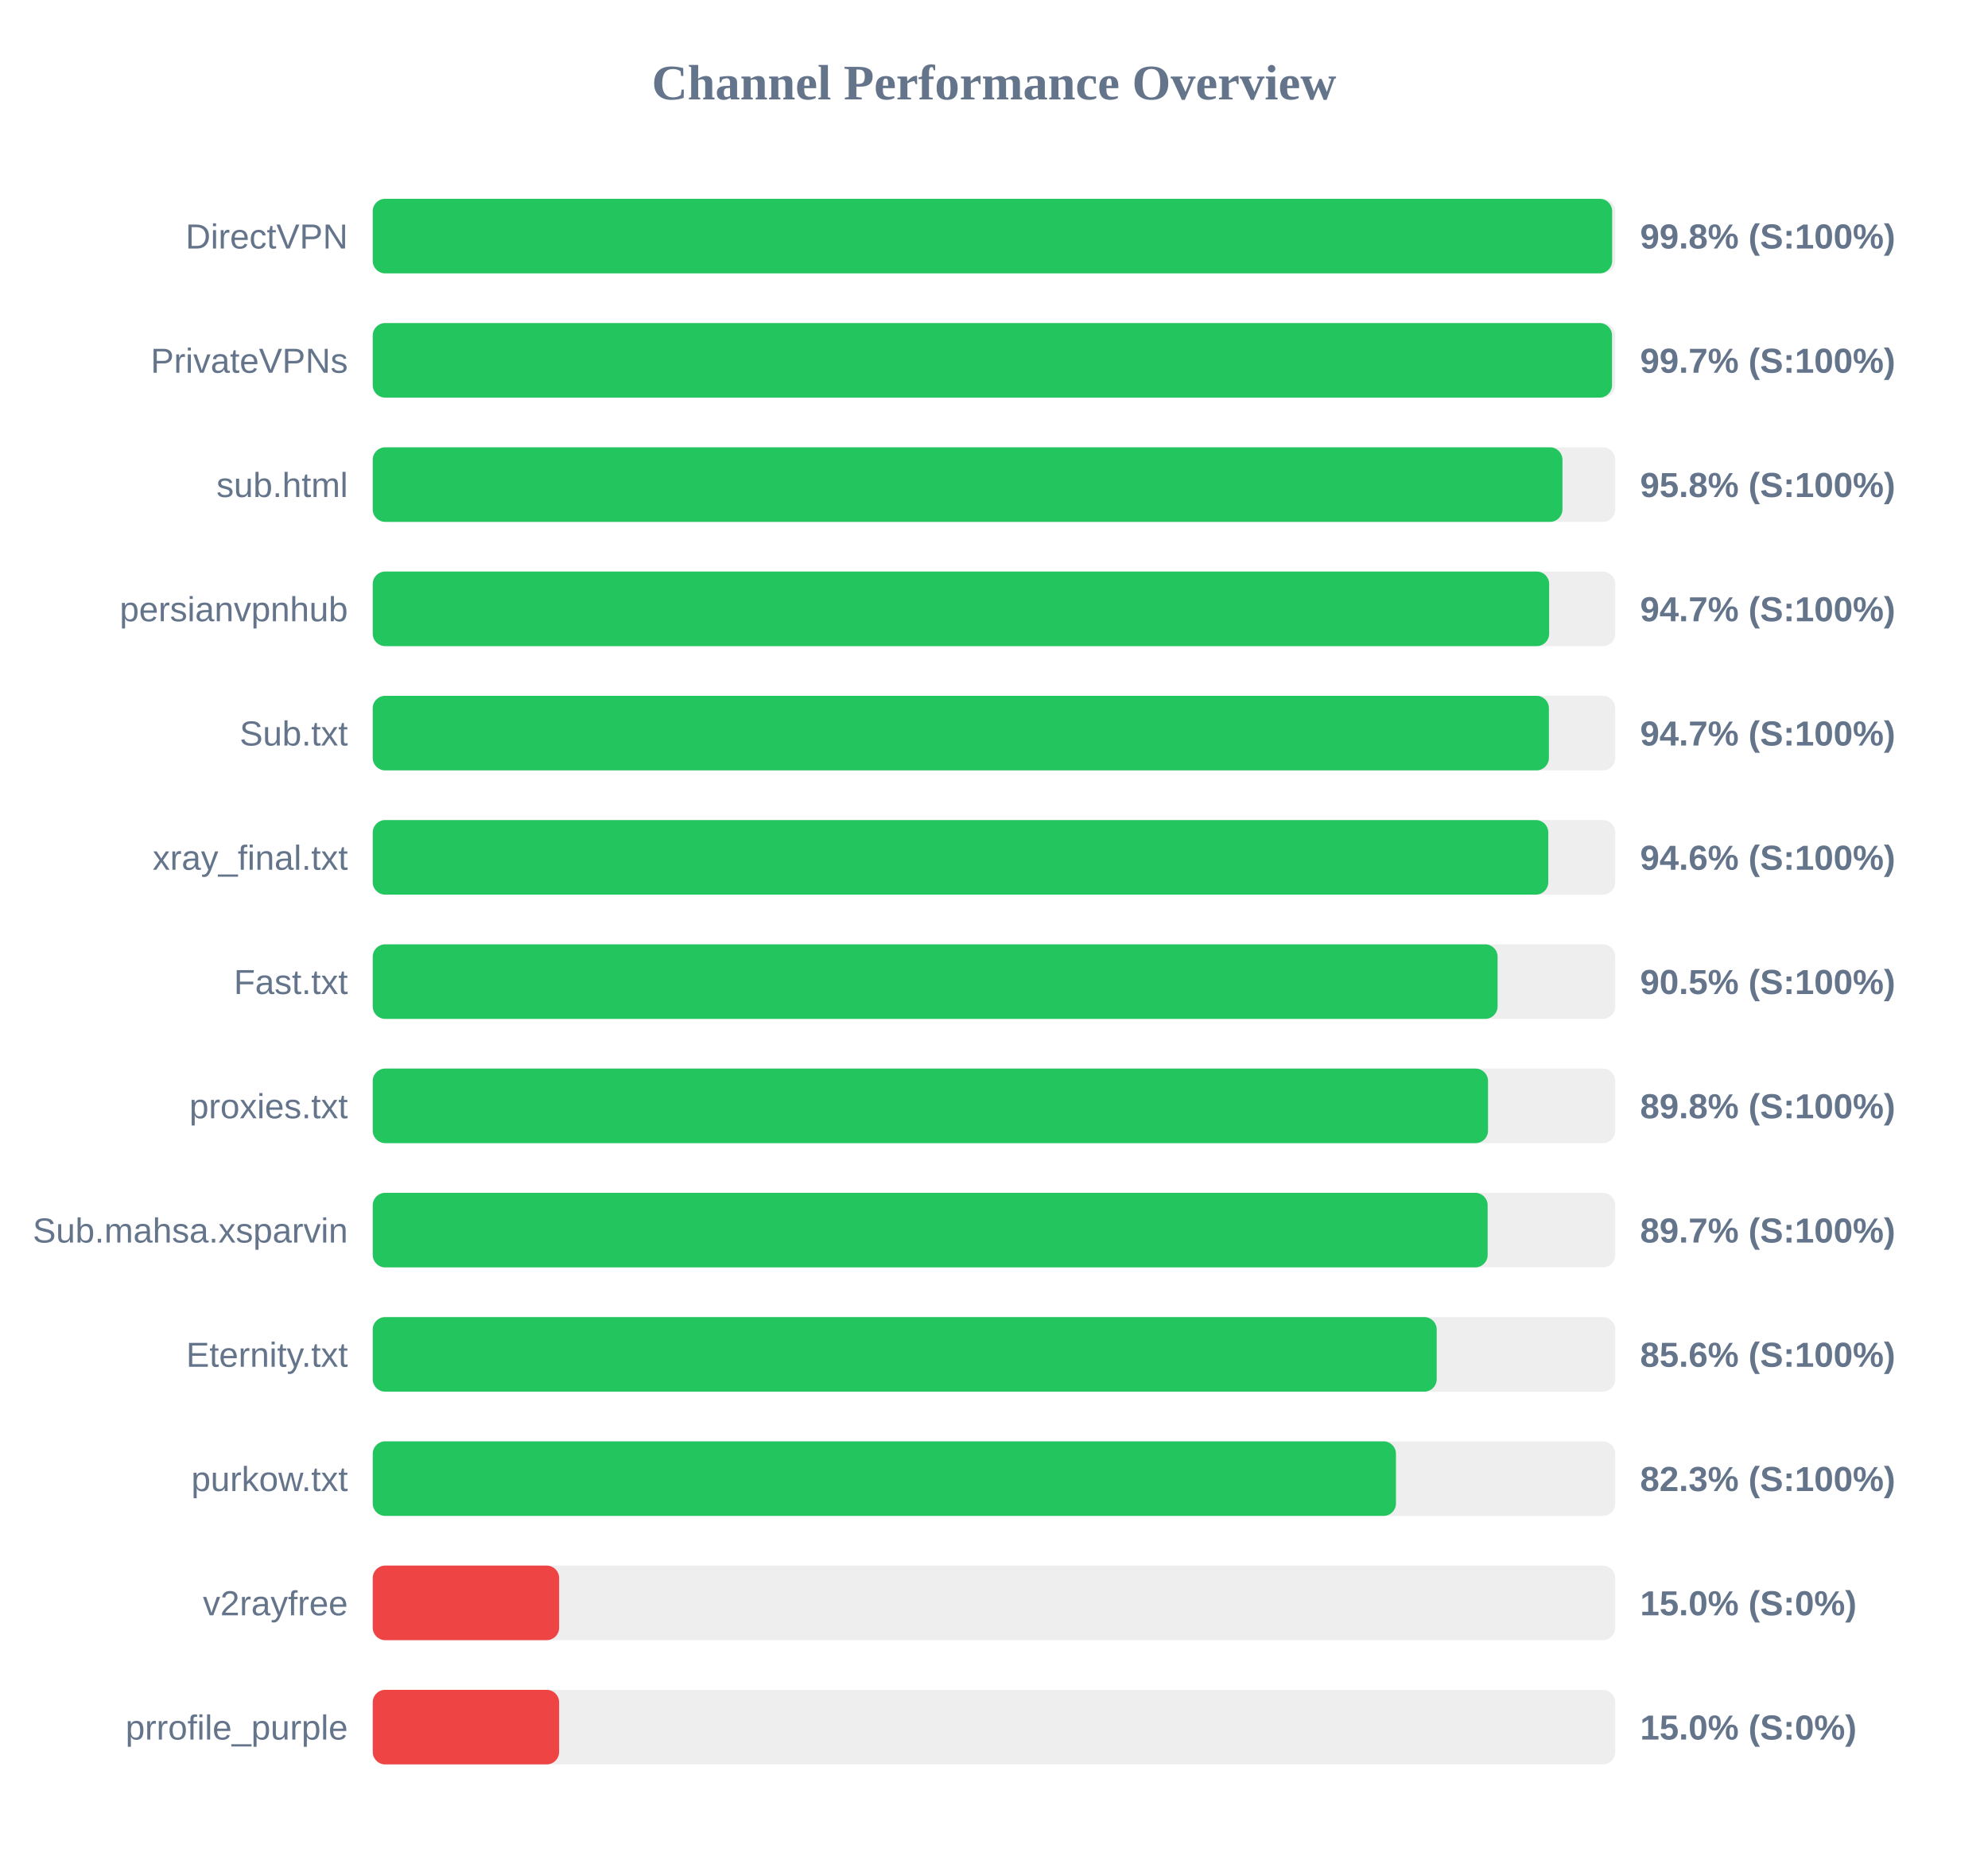
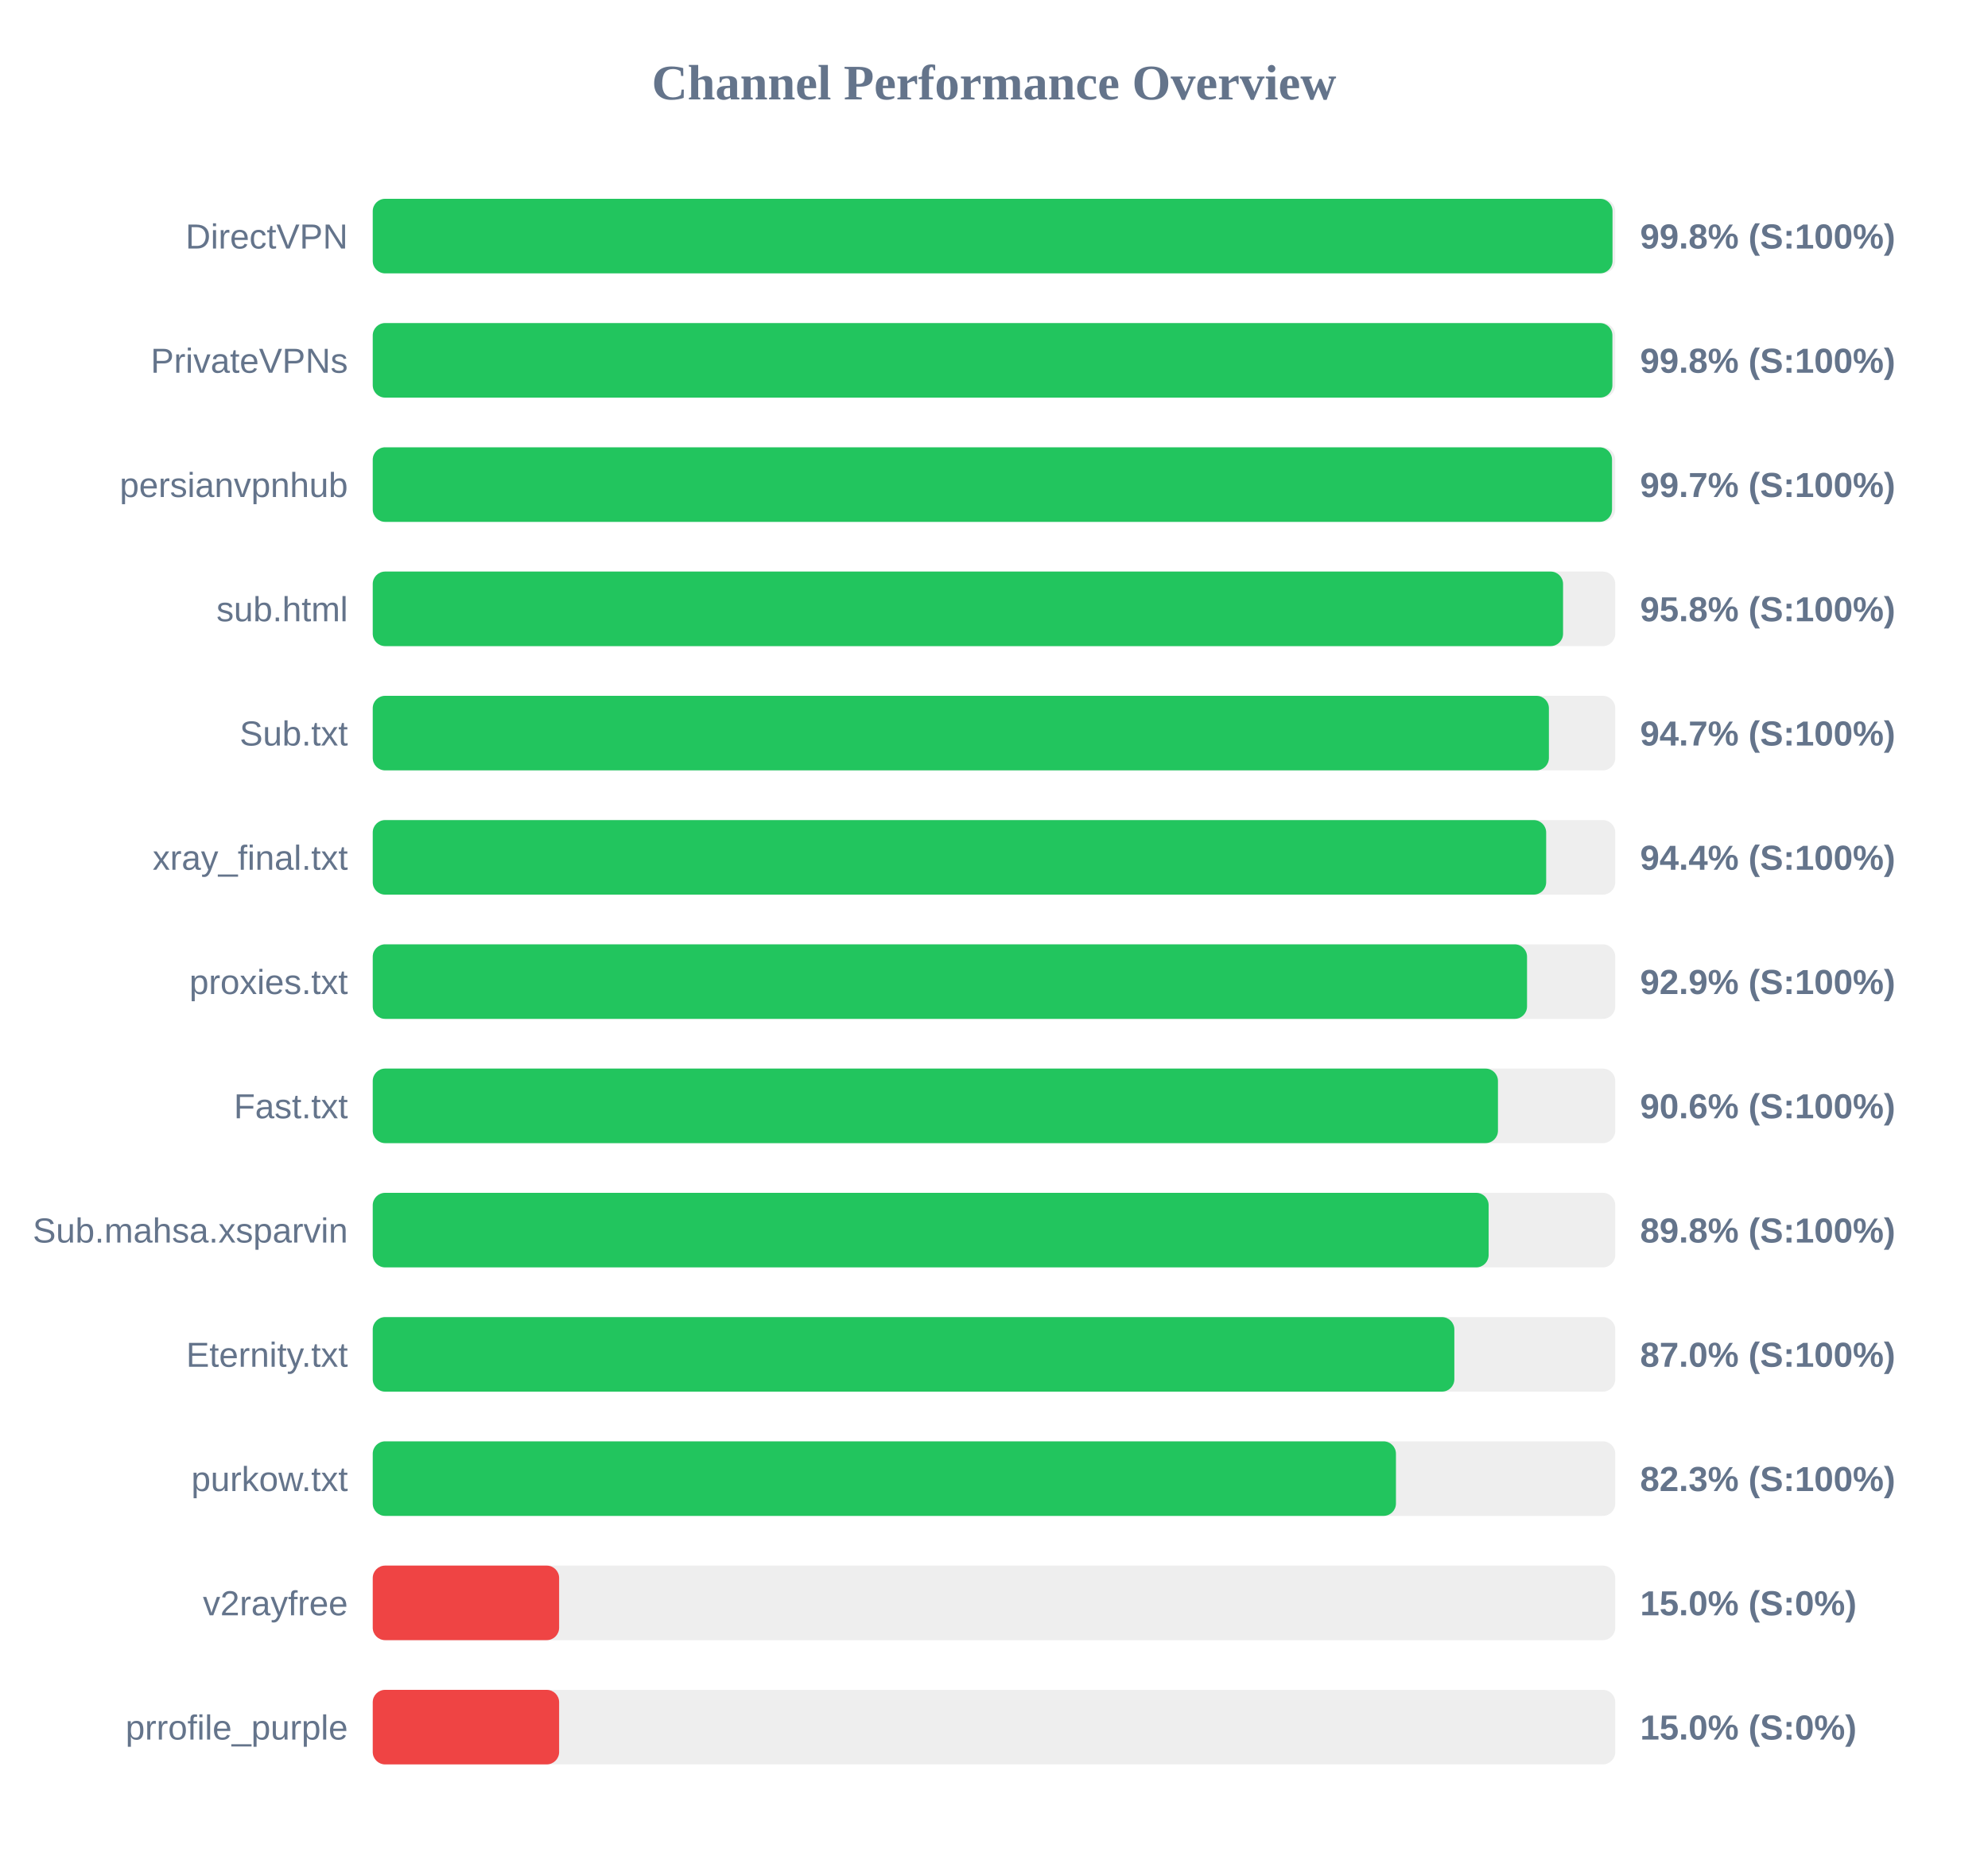
<svg xmlns="http://www.w3.org/2000/svg" width="800" height="750" version="1.1">
  <style>
        .row { font: 14px Arial; fill: #64748b; }
        .score { font: bold 14px Arial; fill: #64748b; }
    </style>
  <text x="400" y="40" text-anchor="middle" font-size="20px" font-weight="bold" fill="#64748b">Channel Performance Overview</text>
  <rect x="150" y="80" width="500" height="30" fill="#eee" rx="5" />
-   <rect x="150" y="80" width="498.75" height="30" fill="#22c55e" rx="5" />
+   <rect x="150" y="80" width="498.9" height="30" fill="#22c55e" rx="5" />
  <text x="140" y="100" text-anchor="end" class="row">DirectVPN</text>
  <text x="660" y="100" text-anchor="start" class="score">99.8% (S:100%)</text>
  <rect x="150" y="130" width="500" height="30" fill="#eee" rx="5" />
-   <rect x="150" y="130" width="498.7" height="30" fill="#22c55e" rx="5" />
+   <rect x="150" y="130" width="498.85" height="30" fill="#22c55e" rx="5" />
  <text x="140" y="150" text-anchor="end" class="row">PrivateVPNs</text>
-   <text x="660" y="150" text-anchor="start" class="score">99.7% (S:100%)</text>
+   <text x="660" y="150" text-anchor="start" class="score">99.8% (S:100%)</text>
  <rect x="150" y="180" width="500" height="30" fill="#eee" rx="5" />
-   <rect x="150" y="180" width="478.75" height="30" fill="#22c55e" rx="5" />
-   <text x="140" y="200" text-anchor="end" class="row">sub.html</text>
-   <text x="660" y="200" text-anchor="start" class="score">95.8% (S:100%)</text>
+   <rect x="150" y="180" width="498.7" height="30" fill="#22c55e" rx="5" />
+   <text x="140" y="200" text-anchor="end" class="row">persianvpnhub</text>
+   <text x="660" y="200" text-anchor="start" class="score">99.7% (S:100%)</text>
  <rect x="150" y="230" width="500" height="30" fill="#eee" rx="5" />
-   <rect x="150" y="230" width="473.4" height="30" fill="#22c55e" rx="5" />
-   <text x="140" y="250" text-anchor="end" class="row">persianvpnhub</text>
-   <text x="660" y="250" text-anchor="start" class="score">94.7% (S:100%)</text>
+   <rect x="150" y="230" width="479.0" height="30" fill="#22c55e" rx="5" />
+   <text x="140" y="250" text-anchor="end" class="row">sub.html</text>
+   <text x="660" y="250" text-anchor="start" class="score">95.8% (S:100%)</text>
  <rect x="150" y="280" width="500" height="30" fill="#eee" rx="5" />
  <rect x="150" y="280" width="473.3" height="30" fill="#22c55e" rx="5" />
  <text x="140" y="300" text-anchor="end" class="row">Sub.txt</text>
  <text x="660" y="300" text-anchor="start" class="score">94.7% (S:100%)</text>
  <rect x="150" y="330" width="500" height="30" fill="#eee" rx="5" />
-   <rect x="150" y="330" width="473.05" height="30" fill="#22c55e" rx="5" />
+   <rect x="150" y="330" width="472.2" height="30" fill="#22c55e" rx="5" />
  <text x="140" y="350" text-anchor="end" class="row">xray_final.txt</text>
-   <text x="660" y="350" text-anchor="start" class="score">94.6% (S:100%)</text>
+   <text x="660" y="350" text-anchor="start" class="score">94.4% (S:100%)</text>
  <rect x="150" y="380" width="500" height="30" fill="#eee" rx="5" />
-   <rect x="150" y="380" width="452.65" height="30" fill="#22c55e" rx="5" />
-   <text x="140" y="400" text-anchor="end" class="row">Fast.txt</text>
-   <text x="660" y="400" text-anchor="start" class="score">90.5% (S:100%)</text>
+   <rect x="150" y="380" width="464.5" height="30" fill="#22c55e" rx="5" />
+   <text x="140" y="400" text-anchor="end" class="row">proxies.txt</text>
+   <text x="660" y="400" text-anchor="start" class="score">92.9% (S:100%)</text>
  <rect x="150" y="430" width="500" height="30" fill="#eee" rx="5" />
-   <rect x="150" y="430" width="448.8" height="30" fill="#22c55e" rx="5" />
-   <text x="140" y="450" text-anchor="end" class="row">proxies.txt</text>
-   <text x="660" y="450" text-anchor="start" class="score">89.8% (S:100%)</text>
+   <rect x="150" y="430" width="452.8" height="30" fill="#22c55e" rx="5" />
+   <text x="140" y="450" text-anchor="end" class="row">Fast.txt</text>
+   <text x="660" y="450" text-anchor="start" class="score">90.6% (S:100%)</text>
  <rect x="150" y="480" width="500" height="30" fill="#eee" rx="5" />
-   <rect x="150" y="480" width="448.65" height="30" fill="#22c55e" rx="5" />
+   <rect x="150" y="480" width="449.05" height="30" fill="#22c55e" rx="5" />
  <text x="140" y="500" text-anchor="end" class="row">Sub.mahsa.xsparvin</text>
-   <text x="660" y="500" text-anchor="start" class="score">89.7% (S:100%)</text>
+   <text x="660" y="500" text-anchor="start" class="score">89.8% (S:100%)</text>
  <rect x="150" y="530" width="500" height="30" fill="#eee" rx="5" />
-   <rect x="150" y="530" width="428.15" height="30" fill="#22c55e" rx="5" />
+   <rect x="150" y="530" width="435.25" height="30" fill="#22c55e" rx="5" />
  <text x="140" y="550" text-anchor="end" class="row">Eternity.txt</text>
-   <text x="660" y="550" text-anchor="start" class="score">85.6% (S:100%)</text>
+   <text x="660" y="550" text-anchor="start" class="score">87.0% (S:100%)</text>
  <rect x="150" y="580" width="500" height="30" fill="#eee" rx="5" />
  <rect x="150" y="580" width="411.75" height="30" fill="#22c55e" rx="5" />
  <text x="140" y="600" text-anchor="end" class="row">purkow.txt</text>
  <text x="660" y="600" text-anchor="start" class="score">82.3% (S:100%)</text>
  <rect x="150" y="630" width="500" height="30" fill="#eee" rx="5" />
  <rect x="150" y="630" width="75.0" height="30" fill="#ef4444" rx="5" />
  <text x="140" y="650" text-anchor="end" class="row">v2rayfree</text>
  <text x="660" y="650" text-anchor="start" class="score">15.0% (S:0%)</text>
  <rect x="150" y="680" width="500" height="30" fill="#eee" rx="5" />
  <rect x="150" y="680" width="75.0" height="30" fill="#ef4444" rx="5" />
  <text x="140" y="700" text-anchor="end" class="row">prrofile_purple</text>
  <text x="660" y="700" text-anchor="start" class="score">15.0% (S:0%)</text>
</svg>
